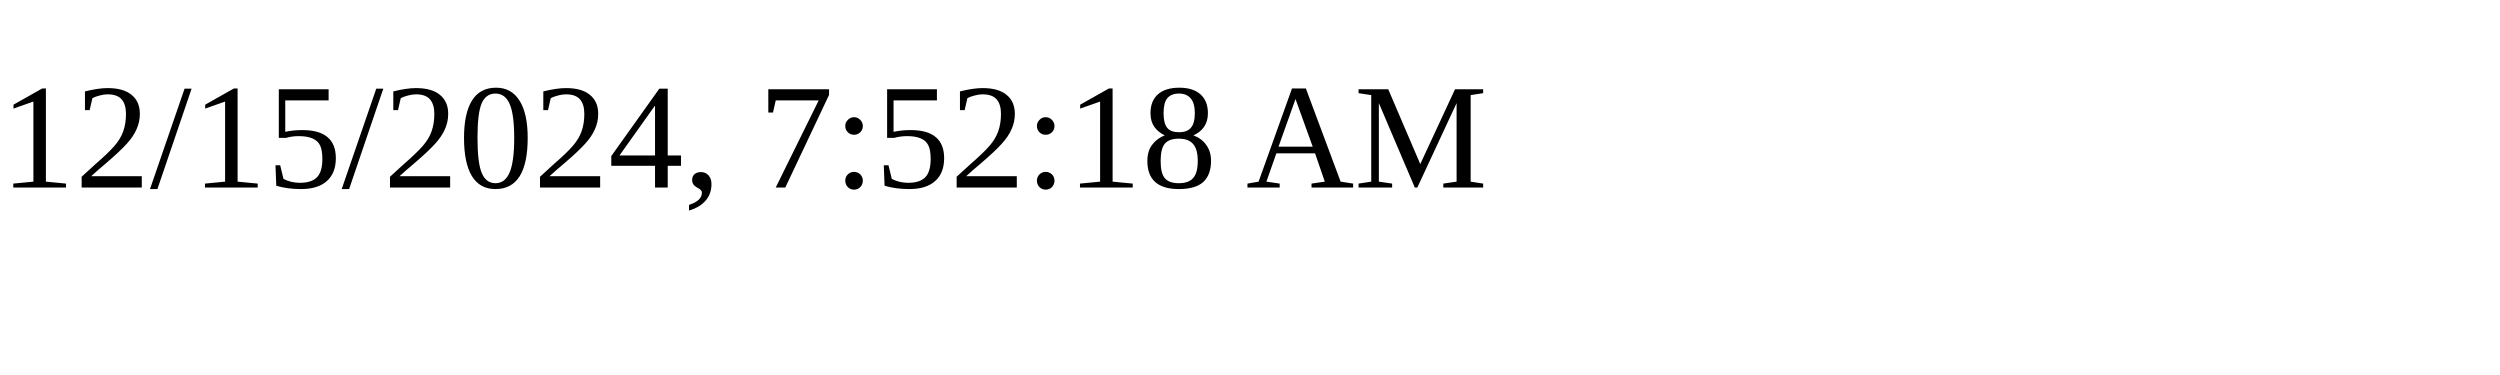
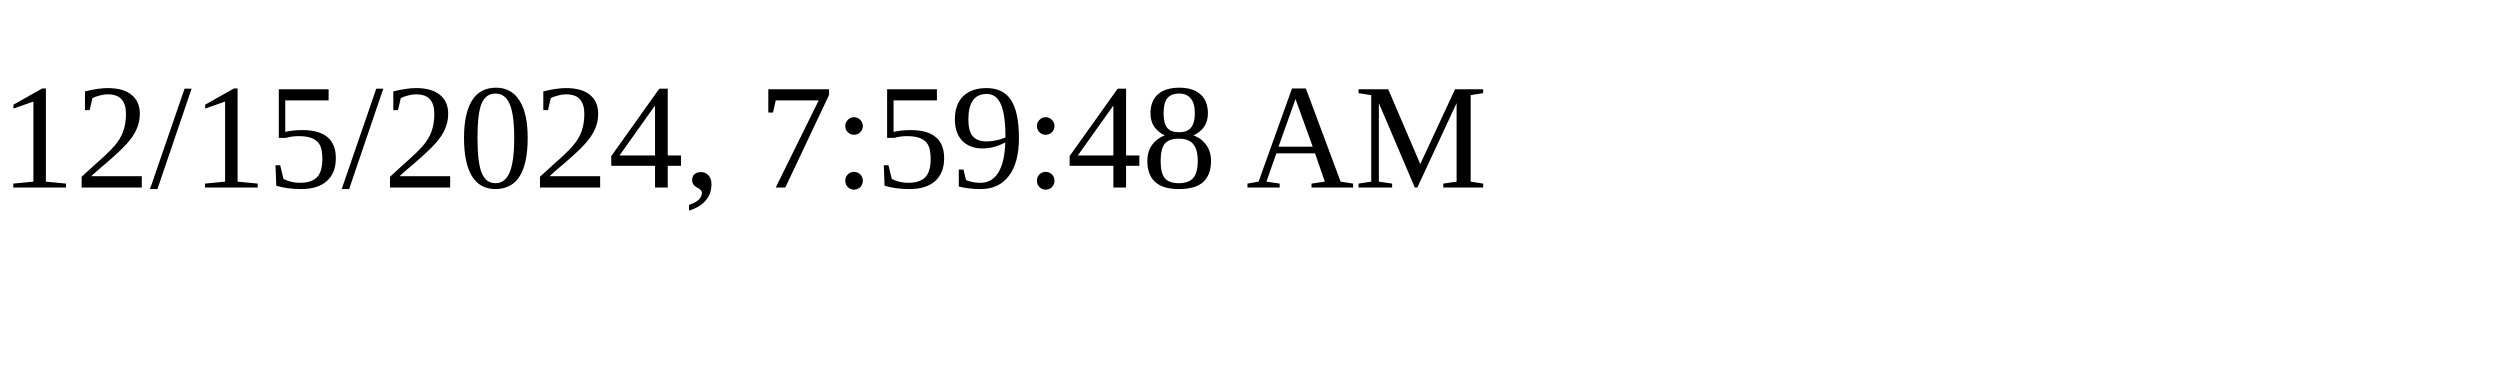
<svg xmlns="http://www.w3.org/2000/svg" height="30" width="200">
-   <text x="0" y="15">12/15/2024, 7:52:18 AM</text>
+   <text x="0" y="15">12/15/2024, 7:59:48 AM</text>
</svg>
